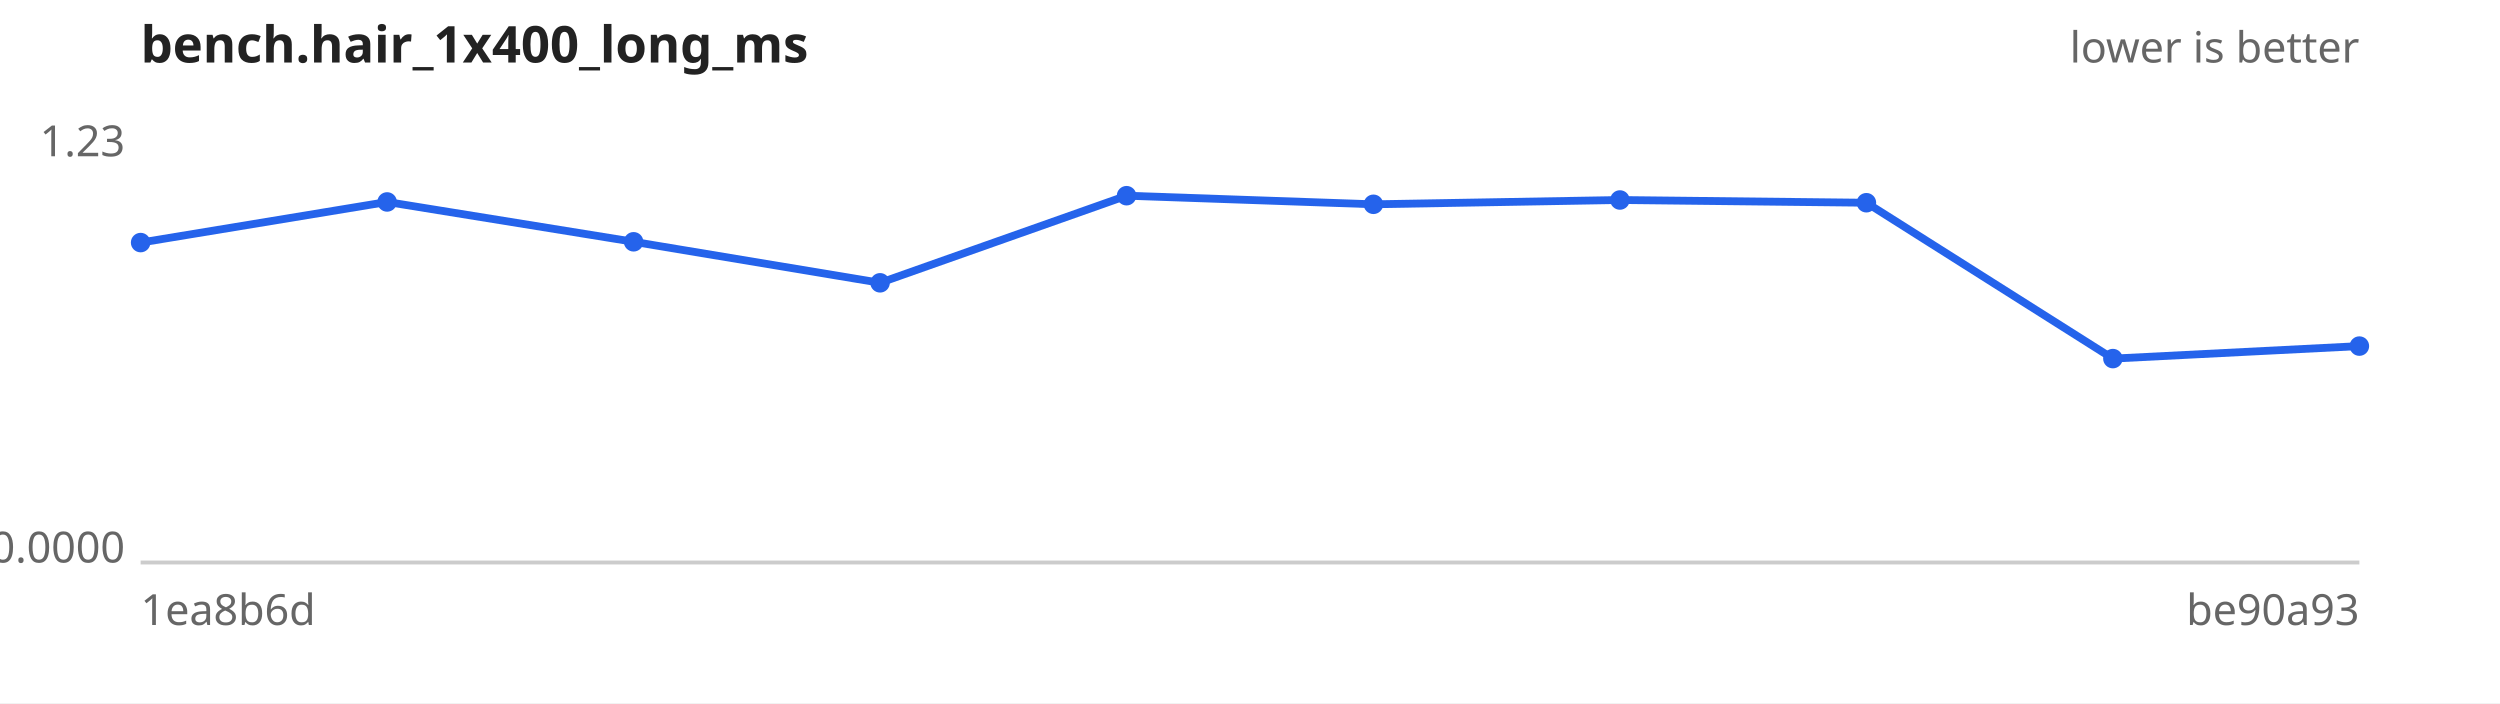
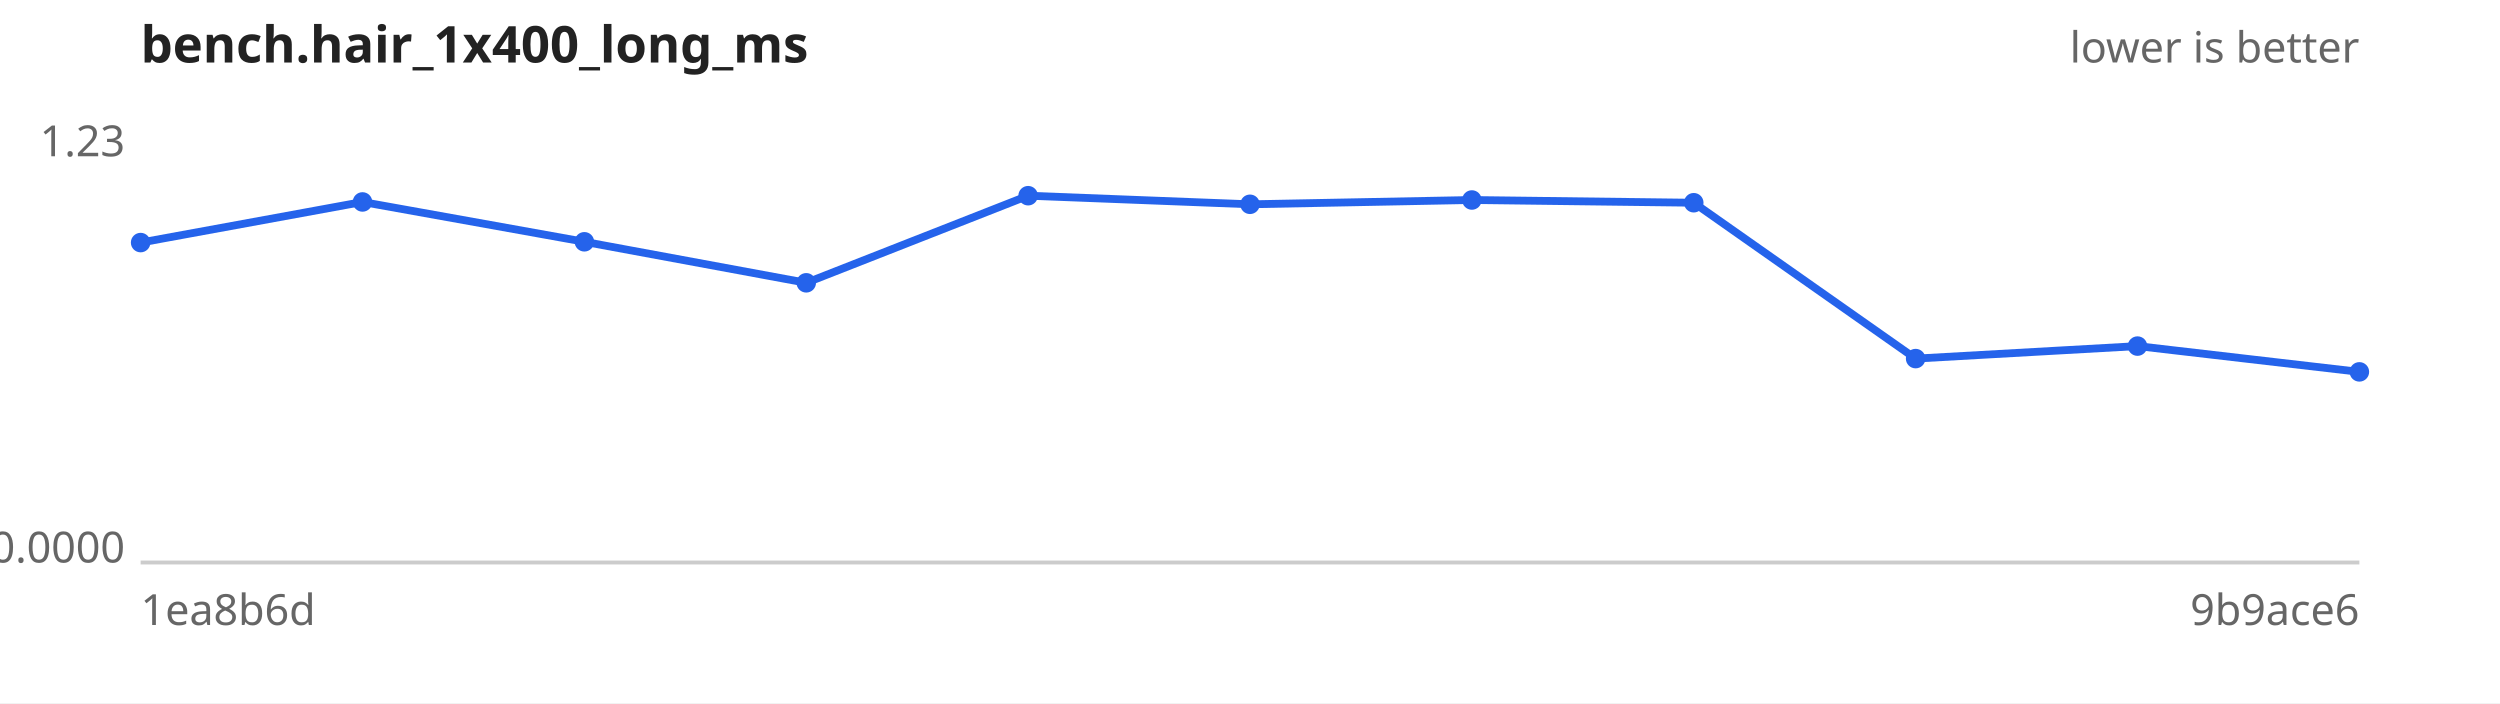
<svg xmlns="http://www.w3.org/2000/svg" width="640" height="180" viewBox="0 0 640 180" font-family="sans-serif" font-size="11">
  <rect width="640" height="180" fill="#ffffff" />
  <text x="36" y="16" font-size="13" font-weight="bold" fill="#222">bench.hair_1x400_long_ms</text>
  <text x="604" y="16" text-anchor="end" fill="#666">lower is better</text>
  <line x1="36" y1="144" x2="604" y2="144" stroke="#ccc" />
  <text x="32" y="40.0" text-anchor="end" fill="#666">1.23</text>
  <text x="32" y="144.0" text-anchor="end" fill="#666">0.0000</text>
  <text x="36" y="160" fill="#666">1ea8b6d</text>
-   <text x="604" y="160" text-anchor="end" fill="#666">be90a93</text>
-   <path d="M36.0,62.1 L99.1,51.7 L162.2,61.9 L225.3,72.4 L288.4,50.1 L351.6,52.3 L414.7,51.2 L477.8,51.9 L540.9,91.8 L604.0,88.6" fill="none" stroke="#2563eb" stroke-width="2" />
+   <text x="604" y="160" text-anchor="end" fill="#666">9b9ace6</text>
+   <path d="M36.0,62.1 L92.8,51.7 L149.6,61.9 L206.4,72.4 L263.2,50.1 L320.0,52.3 L376.8,51.2 L433.6,51.9 L490.4,91.8 L547.2,88.6 L604.0,95.2" fill="none" stroke="#2563eb" stroke-width="2" />
  <g fill="#2563eb">
    <circle cx="36.0" cy="62.1" r="2.5" />
-     <circle cx="99.1" cy="51.7" r="2.5" />
-     <circle cx="162.2" cy="61.9" r="2.5" />
-     <circle cx="225.3" cy="72.4" r="2.5" />
-     <circle cx="288.4" cy="50.1" r="2.5" />
-     <circle cx="351.6" cy="52.3" r="2.5" />
-     <circle cx="414.7" cy="51.2" r="2.5" />
-     <circle cx="477.8" cy="51.9" r="2.5" />
-     <circle cx="540.9" cy="91.8" r="2.5" />
-     <circle cx="604.0" cy="88.6" r="2.5" />
+     <circle cx="92.8" cy="51.7" r="2.5" />
+     <circle cx="149.6" cy="61.9" r="2.5" />
+     <circle cx="206.4" cy="72.4" r="2.5" />
+     <circle cx="263.2" cy="50.1" r="2.5" />
+     <circle cx="320.0" cy="52.3" r="2.5" />
+     <circle cx="376.8" cy="51.2" r="2.5" />
+     <circle cx="433.6" cy="51.9" r="2.5" />
+     <circle cx="490.4" cy="91.8" r="2.5" />
+     <circle cx="547.2" cy="88.6" r="2.5" />
+     <circle cx="604.0" cy="95.2" r="2.5" />
  </g>
</svg>
